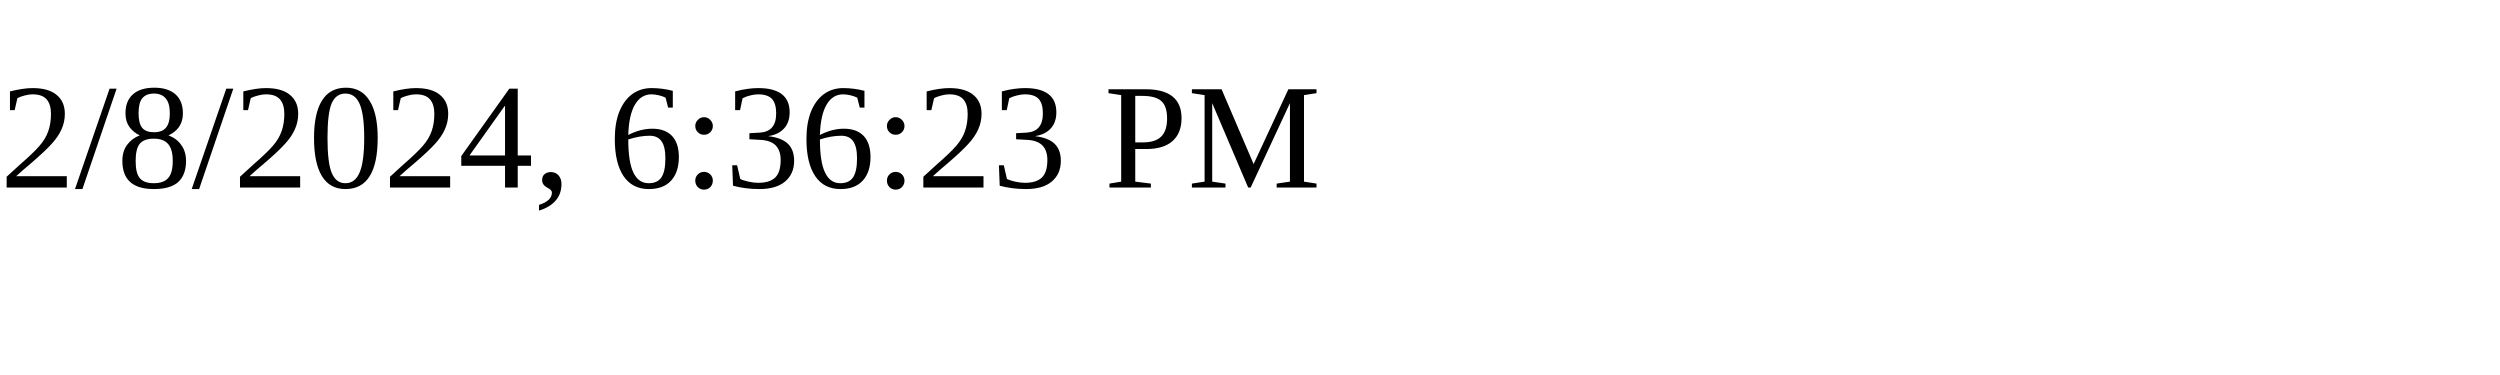
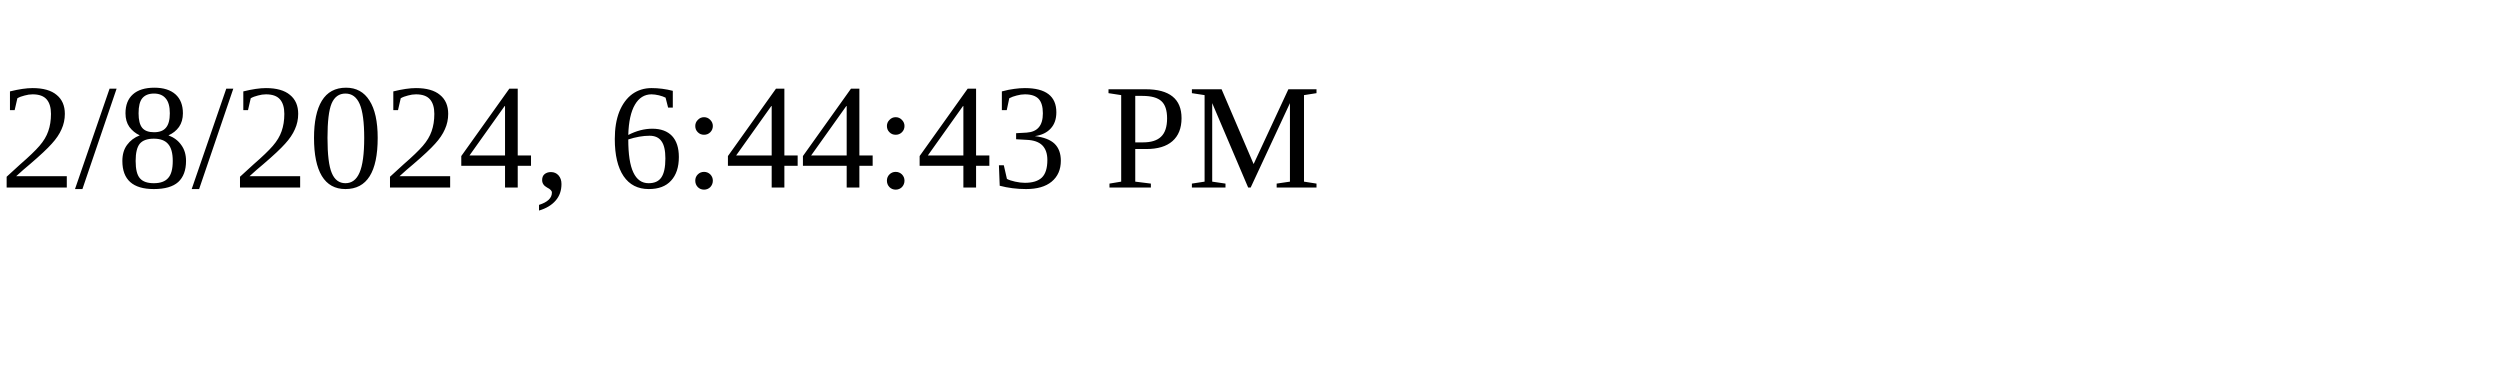
<svg xmlns="http://www.w3.org/2000/svg" height="30" width="200">
-   <text x="0" y="15">2/8/2024, 6:36:23 PM</text>
+   <text x="0" y="15">2/8/2024, 6:44:43 PM</text>
</svg>
